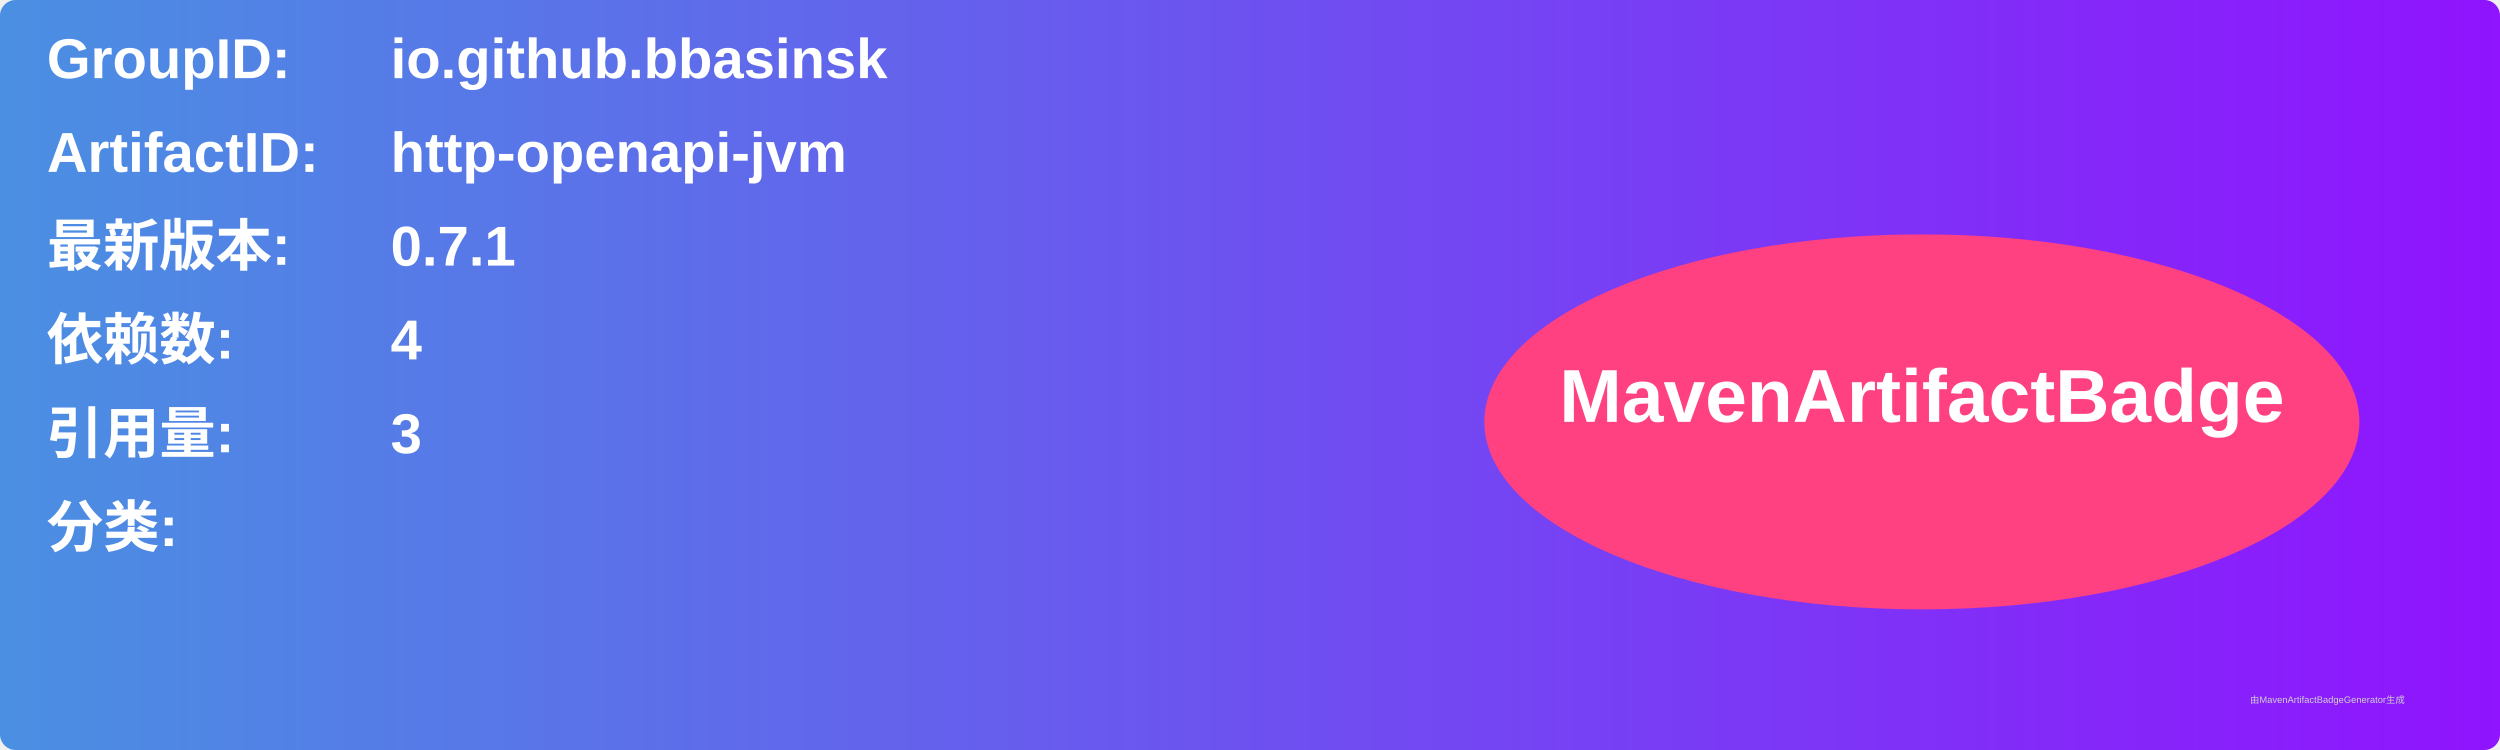
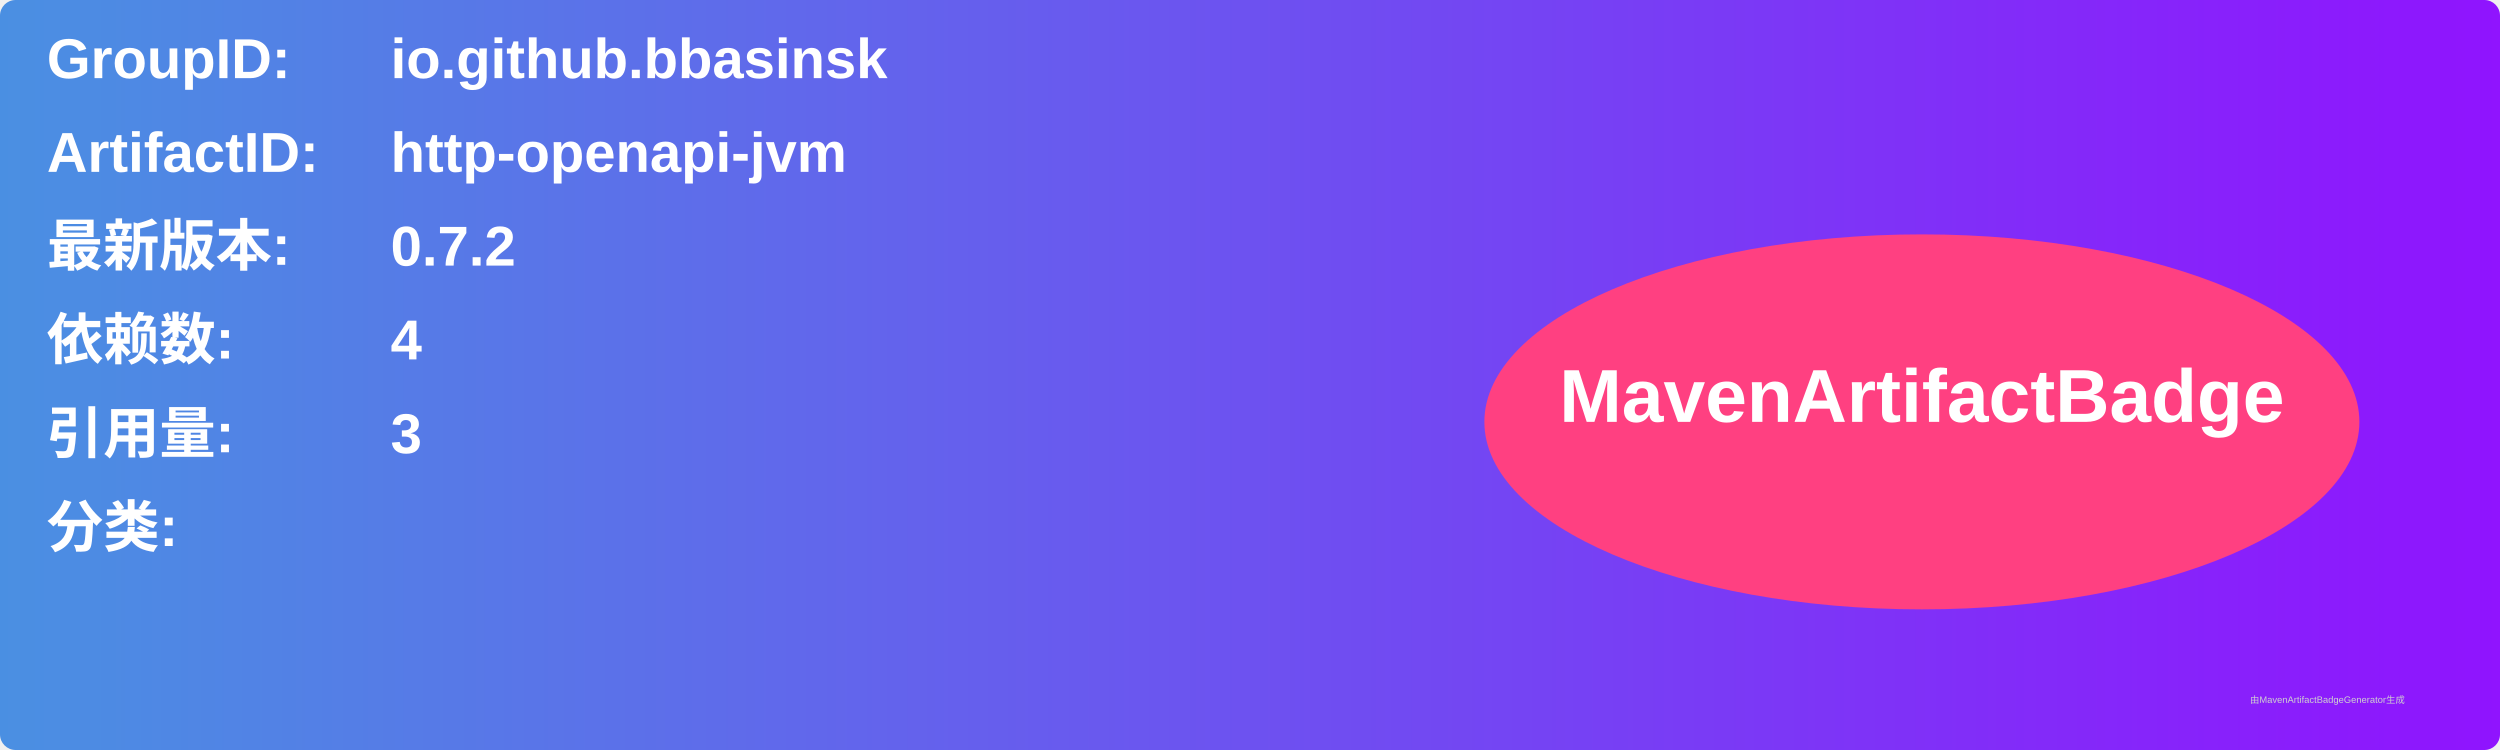
<svg xmlns="http://www.w3.org/2000/svg" width="800" height="240" viewBox="0 0 800 240">
  <linearGradient id="grad" x1="0%" y1="0%" x2="100%" y2="0%">
    <stop offset="0%" stop-color="#4a90e2" />
    <stop offset="100%" stop-color="#9013fe" />
  </linearGradient>
  <rect width="100%" height="100%" rx="5" ry="5" fill="url(#grad)" />
  <g transform="translate(15, 15)">
    <text x="0" y="10" font-family="Arial" font-size="18" fill="white" font-weight="bold" width="260">GroupID:</text>
    <text x="110" y="10" font-family="Arial" font-size="18" fill="white" font-weight="bold" width="460">io.github.bbasinsk</text>
    <text x="0" y="40" font-family="Arial" font-size="18" fill="white" font-weight="bold" width="260">ArtifactID:</text>
    <text x="110" y="40" font-family="Arial" font-size="18" fill="white" font-weight="bold" width="460">http-openapi-jvm</text>
    <text x="0" y="70" font-family="Arial" font-size="18" fill="white" font-weight="bold">最新版本:</text>
    <text x="110" y="70" font-family="Arial" font-size="18" fill="white" font-weight="bold">
-       <tspan font-weight="bold">0.7.1</tspan>
+       <tspan font-weight="bold">0.7.2</tspan>
    </text>
    <text x="0" y="100" font-family="Arial" font-size="18" fill="white" font-weight="bold">依赖数: </text>
    <text x="110" y="100" font-family="Arial" font-size="18" fill="white">
      <tspan font-weight="bold">4</tspan>
    </text>
    <text x="0" y="130" font-family="Arial" font-size="18" fill="white" font-weight="bold">引用量: </text>
    <text x="110" y="130" font-family="Arial" font-size="18" fill="white">
      <tspan font-weight="bold">3</tspan>
    </text>
    <text x="0" y="160" font-family="Arial" font-size="18" fill="white" font-weight="bold">分类:</text>
    <text x="10" y="190" font-family="Arial" font-size="10" fill="white">
      <tspan font-weight="bold" />
    </text>
    <ellipse cx="600" cy="120" rx="140" ry="60" fill="#ff4081" />
    <text x="600" y="120" text-anchor="middle" font-family="Arial" font-size="24" fill="white" font-weight="bold">MavenArtifactBadge</text>
  </g>
  <text x="720" y="225" font-family="Arial" font-size="3" fill="#d0d0d0">由MavenArtifactBadgeGenerator生成</text>
</svg>
